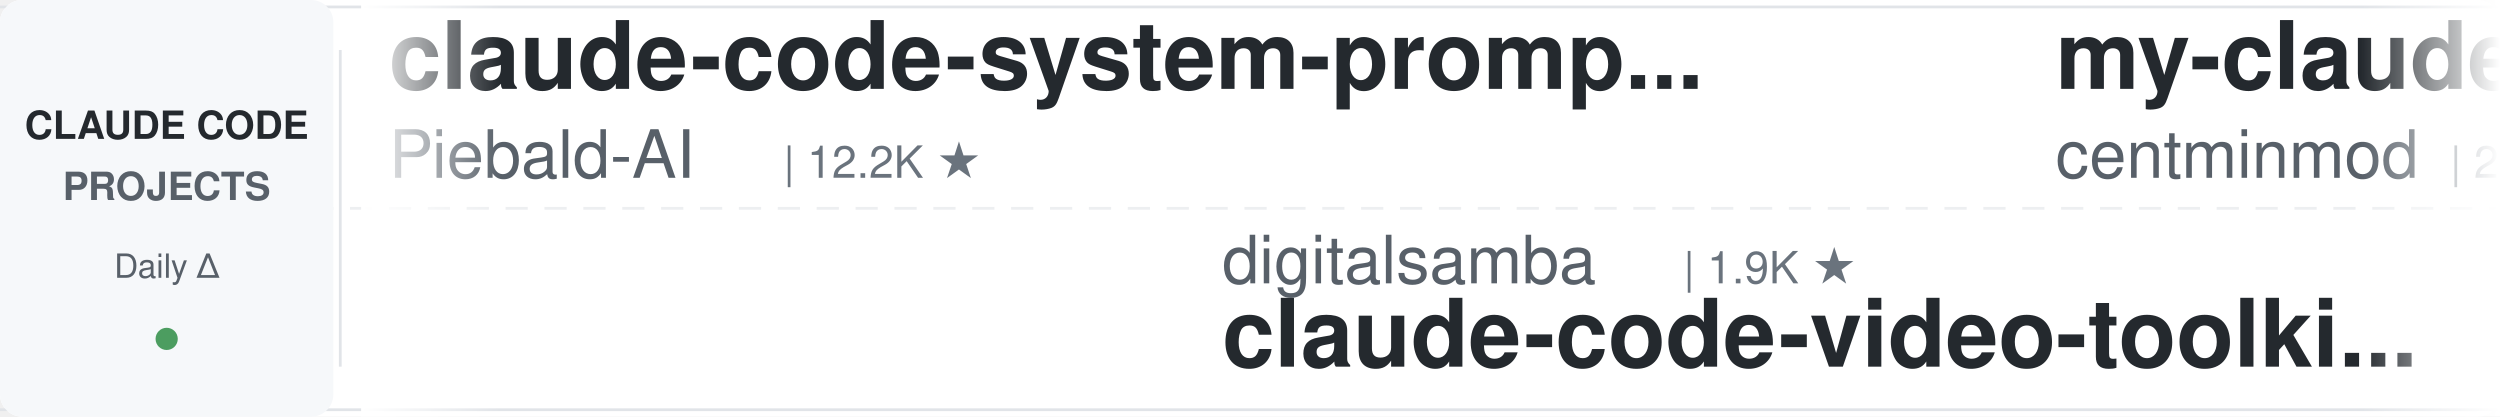
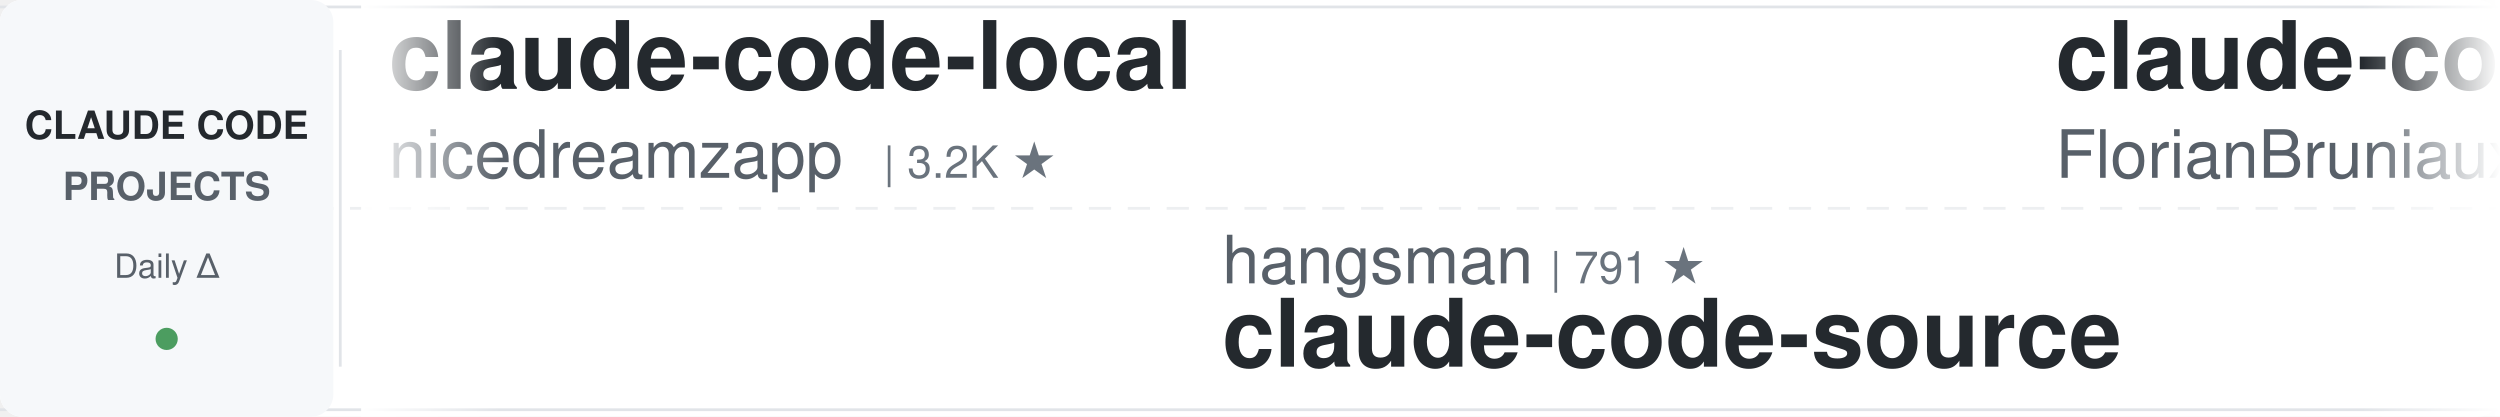
<svg xmlns="http://www.w3.org/2000/svg" width="900" height="150">
  <defs>
    <linearGradient id="leftFade" x1="0%" y1="0%" x2="100%" y2="0%">
      <stop offset="0%" style="stop-color:#ffffff;stop-opacity:1" />
      <stop offset="100%" style="stop-color:#ffffff;stop-opacity:0" />
    </linearGradient>
    <linearGradient id="rightFade" x1="0%" y1="0%" x2="100%" y2="0%">
      <stop offset="0%" style="stop-color:#ffffff;stop-opacity:0" />
      <stop offset="100%" style="stop-color:#ffffff;stop-opacity:1" />
    </linearGradient>
  </defs>
  <rect width="900" height="150" fill="#ffffff" rx="8" />
  <rect x="0" y="2" width="900" height="1" fill="#e1e4e8" />
  <rect x="0" y="147" width="900" height="1" fill="#e1e4e8" />
  <line x1="0" y1="75" x2="900" y2="75" stroke="#e1e4e8" stroke-width="1" stroke-dasharray="8 6" opacity="0.6" />
  <rect x="0" y="0" width="120" height="150" fill="#f6f8fa" rx="8" />
  <text x="60" y="50" font-family="-apple-system, BlinkMacSystemFont, 'Segoe UI', Helvetica, Arial, sans-serif" font-size="14" font-weight="600" fill="#24292e" text-anchor="middle">CLAUDE CODE</text>
  <text x="60" y="72" font-family="-apple-system, BlinkMacSystemFont, 'Segoe UI', Helvetica, Arial, sans-serif" font-size="14" font-weight="600" fill="#586069" text-anchor="middle">PROJECTS</text>
  <text x="60" y="100" font-family="-apple-system, BlinkMacSystemFont, 'Segoe UI', Helvetica, Arial, sans-serif" font-size="12" font-weight="500" fill="#586069" text-anchor="middle">Daily Δ</text>
  <circle cx="60" cy="122" r="4" fill="#22863a" opacity="0.8" />
  <rect x="122" y="18" width="1" height="114" fill="#e1e4e8" />
  <clipPath id="tickerClip">
    <rect x="130" y="0" width="770" height="150" />
  </clipPath>
  <g clip-path="url(#tickerClip)">
    <g id="tickerItems">
      <animateTransform attributeName="transform" attributeType="XML" type="translate" from="0 0" to="-3000 0" dur="54s" repeatCount="indefinite" />
      <g transform="translate(0, 0)">
-         <text x="140" y="32" font-family="-apple-system, BlinkMacSystemFont, 'Segoe UI', Helvetica, Arial, sans-serif" font-size="34" font-weight="600" fill="#24292e">claude-code-system-promp...</text>
-         <text x="140" y="64" font-family="-apple-system, BlinkMacSystemFont, 'Segoe UI', Helvetica, Arial, sans-serif" font-size="24" font-weight="400" fill="#586069">Piebald-AI</text>
-         <text x="282" y="64" font-family="-apple-system, BlinkMacSystemFont, 'Segoe UI', Helvetica, Arial, sans-serif" font-size="16" font-weight="500" fill="#6a737d">| 12.2K ★</text>
+         <text x="140" y="32" font-family="-apple-system, BlinkMacSystemFont, 'Segoe UI', Helvetica, Arial, sans-serif" font-size="34" font-weight="600" fill="#24292e">claude-code-local</text>
+         <text x="140" y="64" font-family="-apple-system, BlinkMacSystemFont, 'Segoe UI', Helvetica, Arial, sans-serif" font-size="24" font-weight="400" fill="#586069">nicedreamzapp</text>
+         <text x="318" y="64" font-family="-apple-system, BlinkMacSystemFont, 'Segoe UI', Helvetica, Arial, sans-serif" font-size="16" font-weight="500" fill="#6a737d">| 3.2K ★</text>
      </g>
      <g transform="translate(300, 0)">
-         <text x="140" y="102" font-family="-apple-system, BlinkMacSystemFont, 'Segoe UI', Helvetica, Arial, sans-serif" font-size="24" font-weight="400" fill="#586069">digitalsamba</text>
-         <text x="306" y="102" font-family="-apple-system, BlinkMacSystemFont, 'Segoe UI', Helvetica, Arial, sans-serif" font-size="16" font-weight="500" fill="#6a737d">| 1.9K ★</text>
-         <text x="140" y="132" font-family="-apple-system, BlinkMacSystemFont, 'Segoe UI', Helvetica, Arial, sans-serif" font-size="34" font-weight="600" fill="#24292e">claude-code-video-toolki...</text>
+         <text x="140" y="102" font-family="-apple-system, BlinkMacSystemFont, 'Segoe UI', Helvetica, Arial, sans-serif" font-size="24" font-weight="400" fill="#586069">hangsman</text>
+         <text x="258" y="102" font-family="-apple-system, BlinkMacSystemFont, 'Segoe UI', Helvetica, Arial, sans-serif" font-size="16" font-weight="500" fill="#6a737d">| 791 ★</text>
+         <text x="140" y="132" font-family="-apple-system, BlinkMacSystemFont, 'Segoe UI', Helvetica, Arial, sans-serif" font-size="34" font-weight="600" fill="#24292e">claude-code-source</text>
      </g>
      <g transform="translate(600, 0)">
-         <text x="140" y="32" font-family="-apple-system, BlinkMacSystemFont, 'Segoe UI', Helvetica, Arial, sans-serif" font-size="34" font-weight="600" fill="#24292e">my-claude-code-setup</text>
-         <text x="140" y="64" font-family="-apple-system, BlinkMacSystemFont, 'Segoe UI', Helvetica, Arial, sans-serif" font-size="24" font-weight="400" fill="#586069">centminmod</text>
-         <text x="282" y="64" font-family="-apple-system, BlinkMacSystemFont, 'Segoe UI', Helvetica, Arial, sans-serif" font-size="16" font-weight="500" fill="#6a737d">| 2.6K ★</text>
+         <text x="140" y="32" font-family="-apple-system, BlinkMacSystemFont, 'Segoe UI', Helvetica, Arial, sans-serif" font-size="34" font-weight="600" fill="#24292e">claude-code-ultimate-gui...</text>
+         <text x="140" y="64" font-family="-apple-system, BlinkMacSystemFont, 'Segoe UI', Helvetica, Arial, sans-serif" font-size="24" font-weight="400" fill="#586069">FlorianBruniaux</text>
+         <text x="342" y="64" font-family="-apple-system, BlinkMacSystemFont, 'Segoe UI', Helvetica, Arial, sans-serif" font-size="16" font-weight="500" fill="#6a737d">| 5.7K ★</text>
      </g>
      <g transform="translate(900, 0)">
-         <text x="140" y="102" font-family="-apple-system, BlinkMacSystemFont, 'Segoe UI', Helvetica, Arial, sans-serif" font-size="24" font-weight="400" fill="#586069">VoltAgent</text>
-         <text x="270" y="102" font-family="-apple-system, BlinkMacSystemFont, 'Segoe UI', Helvetica, Arial, sans-serif" font-size="16" font-weight="500" fill="#6a737d">| 24.2K ★</text>
-         <text x="140" y="132" font-family="-apple-system, BlinkMacSystemFont, 'Segoe UI', Helvetica, Arial, sans-serif" font-size="34" font-weight="600" fill="#24292e">awesome-claude-code-suba...</text>
+         <text x="140" y="102" font-family="-apple-system, BlinkMacSystemFont, 'Segoe UI', Helvetica, Arial, sans-serif" font-size="24" font-weight="400" fill="#586069">darcyegb</text>
+         <text x="258" y="102" font-family="-apple-system, BlinkMacSystemFont, 'Segoe UI', Helvetica, Arial, sans-serif" font-size="16" font-weight="500" fill="#6a737d">| 757 ★</text>
+         <text x="140" y="132" font-family="-apple-system, BlinkMacSystemFont, 'Segoe UI', Helvetica, Arial, sans-serif" font-size="34" font-weight="600" fill="#24292e">ClaudeCodeAgents</text>
      </g>
      <g transform="translate(1200, 0)">
-         <text x="140" y="32" font-family="-apple-system, BlinkMacSystemFont, 'Segoe UI', Helvetica, Arial, sans-serif" font-size="34" font-weight="600" fill="#24292e">claude-code-proxy</text>
-         <text x="140" y="64" font-family="-apple-system, BlinkMacSystemFont, 'Segoe UI', Helvetica, Arial, sans-serif" font-size="24" font-weight="400" fill="#586069">1rgs</text>
-         <text x="210" y="64" font-family="-apple-system, BlinkMacSystemFont, 'Segoe UI', Helvetica, Arial, sans-serif" font-size="16" font-weight="500" fill="#6a737d">| 3.7K ★</text>
+         <text x="140" y="32" font-family="-apple-system, BlinkMacSystemFont, 'Segoe UI', Helvetica, Arial, sans-serif" font-size="34" font-weight="600" fill="#24292e">claude-skills</text>
+         <text x="140" y="64" font-family="-apple-system, BlinkMacSystemFont, 'Segoe UI', Helvetica, Arial, sans-serif" font-size="24" font-weight="400" fill="#586069">alirezarezvani</text>
+         <text x="330" y="64" font-family="-apple-system, BlinkMacSystemFont, 'Segoe UI', Helvetica, Arial, sans-serif" font-size="16" font-weight="500" fill="#6a737d">| 24.2K ★</text>
      </g>
      <g transform="translate(1500, 0)">
-         <text x="140" y="102" font-family="-apple-system, BlinkMacSystemFont, 'Segoe UI', Helvetica, Arial, sans-serif" font-size="24" font-weight="400" fill="#586069">Njengah</text>
-         <text x="246" y="102" font-family="-apple-system, BlinkMacSystemFont, 'Segoe UI', Helvetica, Arial, sans-serif" font-size="16" font-weight="500" fill="#6a737d">| 1.9K ★</text>
-         <text x="140" y="132" font-family="-apple-system, BlinkMacSystemFont, 'Segoe UI', Helvetica, Arial, sans-serif" font-size="34" font-weight="600" fill="#24292e">claude-code-cheat-sheet</text>
+         <text x="140" y="102" font-family="-apple-system, BlinkMacSystemFont, 'Segoe UI', Helvetica, Arial, sans-serif" font-size="24" font-weight="400" fill="#586069">andrew-kramer-inno</text>
+         <text x="378" y="102" font-family="-apple-system, BlinkMacSystemFont, 'Segoe UI', Helvetica, Arial, sans-serif" font-size="16" font-weight="500" fill="#6a737d">| 593 ★</text>
+         <text x="140" y="132" font-family="-apple-system, BlinkMacSystemFont, 'Segoe UI', Helvetica, Arial, sans-serif" font-size="34" font-weight="600" fill="#24292e">claude-code-source-build</text>
      </g>
      <g transform="translate(1800, 0)">
-         <text x="140" y="32" font-family="-apple-system, BlinkMacSystemFont, 'Segoe UI', Helvetica, Arial, sans-serif" font-size="34" font-weight="600" fill="#24292e">claude-code-analysis</text>
-         <text x="140" y="64" font-family="-apple-system, BlinkMacSystemFont, 'Segoe UI', Helvetica, Arial, sans-serif" font-size="24" font-weight="400" fill="#586069">liuup</text>
-         <text x="222" y="64" font-family="-apple-system, BlinkMacSystemFont, 'Segoe UI', Helvetica, Arial, sans-serif" font-size="16" font-weight="500" fill="#6a737d">| 3.8K ★</text>
+         <text x="140" y="32" font-family="-apple-system, BlinkMacSystemFont, 'Segoe UI', Helvetica, Arial, sans-serif" font-size="34" font-weight="600" fill="#24292e">skills</text>
+         <text x="140" y="64" font-family="-apple-system, BlinkMacSystemFont, 'Segoe UI', Helvetica, Arial, sans-serif" font-size="24" font-weight="400" fill="#586069">anthropics</text>
+         <text x="282" y="64" font-family="-apple-system, BlinkMacSystemFont, 'Segoe UI', Helvetica, Arial, sans-serif" font-size="16" font-weight="500" fill="#6a737d">| 167.3K ★</text>
      </g>
      <g transform="translate(2100, 0)">
-         <text x="140" y="102" font-family="-apple-system, BlinkMacSystemFont, 'Segoe UI', Helvetica, Arial, sans-serif" font-size="24" font-weight="400" fill="#586069">RichardAtCT</text>
-         <text x="294" y="102" font-family="-apple-system, BlinkMacSystemFont, 'Segoe UI', Helvetica, Arial, sans-serif" font-size="16" font-weight="500" fill="#6a737d">| 2.8K ★</text>
-         <text x="140" y="132" font-family="-apple-system, BlinkMacSystemFont, 'Segoe UI', Helvetica, Arial, sans-serif" font-size="34" font-weight="600" fill="#24292e">claude-code-telegram</text>
-       </g>
-       <g transform="translate(2400, 0)">
-         <text x="140" y="32" font-family="-apple-system, BlinkMacSystemFont, 'Segoe UI', Helvetica, Arial, sans-serif" font-size="34" font-weight="600" fill="#24292e">claude-code-engineering</text>
-         <text x="140" y="64" font-family="-apple-system, BlinkMacSystemFont, 'Segoe UI', Helvetica, Arial, sans-serif" font-size="24" font-weight="400" fill="#586069">huangjia2019</text>
-         <text x="306" y="64" font-family="-apple-system, BlinkMacSystemFont, 'Segoe UI', Helvetica, Arial, sans-serif" font-size="16" font-weight="500" fill="#6a737d">| 1.1K ★</text>
-       </g>
-       <g transform="translate(2700, 0)">
        <text x="140" y="102" font-family="-apple-system, BlinkMacSystemFont, 'Segoe UI', Helvetica, Arial, sans-serif" font-size="24" font-weight="400" fill="#586069">oboard</text>
        <text x="234" y="102" font-family="-apple-system, BlinkMacSystemFont, 'Segoe UI', Helvetica, Arial, sans-serif" font-size="16" font-weight="500" fill="#6a737d">| 3.3K ★</text>
        <text x="140" y="132" font-family="-apple-system, BlinkMacSystemFont, 'Segoe UI', Helvetica, Arial, sans-serif" font-size="34" font-weight="600" fill="#24292e">claude-code-rev</text>
      </g>
+       <g transform="translate(2400, 0)">
+         <text x="140" y="32" font-family="-apple-system, BlinkMacSystemFont, 'Segoe UI', Helvetica, Arial, sans-serif" font-size="34" font-weight="600" fill="#24292e">claude-code-from-source</text>
+         <text x="140" y="64" font-family="-apple-system, BlinkMacSystemFont, 'Segoe UI', Helvetica, Arial, sans-serif" font-size="24" font-weight="400" fill="#586069">alejandrobalderas</text>
+         <text x="366" y="64" font-family="-apple-system, BlinkMacSystemFont, 'Segoe UI', Helvetica, Arial, sans-serif" font-size="16" font-weight="500" fill="#6a737d">| 2.7K ★</text>
+       </g>
+       <g transform="translate(2700, 0)">
+         <text x="140" y="102" font-family="-apple-system, BlinkMacSystemFont, 'Segoe UI', Helvetica, Arial, sans-serif" font-size="24" font-weight="400" fill="#586069">Pimzino</text>
+         <text x="246" y="102" font-family="-apple-system, BlinkMacSystemFont, 'Segoe UI', Helvetica, Arial, sans-serif" font-size="16" font-weight="500" fill="#6a737d">| 3.8K ★</text>
+         <text x="140" y="132" font-family="-apple-system, BlinkMacSystemFont, 'Segoe UI', Helvetica, Arial, sans-serif" font-size="34" font-weight="600" fill="#24292e">claude-code-spec-workflo...</text>
+       </g>
      <g transform="translate(3000, 0)">
-         <text x="140" y="32" font-family="-apple-system, BlinkMacSystemFont, 'Segoe UI', Helvetica, Arial, sans-serif" font-size="34" font-weight="600" fill="#24292e">claude-code-system-promp...</text>
-         <text x="140" y="64" font-family="-apple-system, BlinkMacSystemFont, 'Segoe UI', Helvetica, Arial, sans-serif" font-size="24" font-weight="400" fill="#586069">Piebald-AI</text>
-         <text x="282" y="64" font-family="-apple-system, BlinkMacSystemFont, 'Segoe UI', Helvetica, Arial, sans-serif" font-size="16" font-weight="500" fill="#6a737d">| 12.2K ★</text>
+         <text x="140" y="32" font-family="-apple-system, BlinkMacSystemFont, 'Segoe UI', Helvetica, Arial, sans-serif" font-size="34" font-weight="600" fill="#24292e">claude-code-local</text>
+         <text x="140" y="64" font-family="-apple-system, BlinkMacSystemFont, 'Segoe UI', Helvetica, Arial, sans-serif" font-size="24" font-weight="400" fill="#586069">nicedreamzapp</text>
+         <text x="318" y="64" font-family="-apple-system, BlinkMacSystemFont, 'Segoe UI', Helvetica, Arial, sans-serif" font-size="16" font-weight="500" fill="#6a737d">| 3.2K ★</text>
      </g>
      <g transform="translate(3300, 0)">
-         <text x="140" y="102" font-family="-apple-system, BlinkMacSystemFont, 'Segoe UI', Helvetica, Arial, sans-serif" font-size="24" font-weight="400" fill="#586069">digitalsamba</text>
-         <text x="306" y="102" font-family="-apple-system, BlinkMacSystemFont, 'Segoe UI', Helvetica, Arial, sans-serif" font-size="16" font-weight="500" fill="#6a737d">| 1.9K ★</text>
-         <text x="140" y="132" font-family="-apple-system, BlinkMacSystemFont, 'Segoe UI', Helvetica, Arial, sans-serif" font-size="34" font-weight="600" fill="#24292e">claude-code-video-toolki...</text>
+         <text x="140" y="102" font-family="-apple-system, BlinkMacSystemFont, 'Segoe UI', Helvetica, Arial, sans-serif" font-size="24" font-weight="400" fill="#586069">hangsman</text>
+         <text x="258" y="102" font-family="-apple-system, BlinkMacSystemFont, 'Segoe UI', Helvetica, Arial, sans-serif" font-size="16" font-weight="500" fill="#6a737d">| 791 ★</text>
+         <text x="140" y="132" font-family="-apple-system, BlinkMacSystemFont, 'Segoe UI', Helvetica, Arial, sans-serif" font-size="34" font-weight="600" fill="#24292e">claude-code-source</text>
      </g>
      <g transform="translate(3600, 0)">
-         <text x="140" y="32" font-family="-apple-system, BlinkMacSystemFont, 'Segoe UI', Helvetica, Arial, sans-serif" font-size="34" font-weight="600" fill="#24292e">my-claude-code-setup</text>
-         <text x="140" y="64" font-family="-apple-system, BlinkMacSystemFont, 'Segoe UI', Helvetica, Arial, sans-serif" font-size="24" font-weight="400" fill="#586069">centminmod</text>
-         <text x="282" y="64" font-family="-apple-system, BlinkMacSystemFont, 'Segoe UI', Helvetica, Arial, sans-serif" font-size="16" font-weight="500" fill="#6a737d">| 2.6K ★</text>
+         <text x="140" y="32" font-family="-apple-system, BlinkMacSystemFont, 'Segoe UI', Helvetica, Arial, sans-serif" font-size="34" font-weight="600" fill="#24292e">claude-code-ultimate-gui...</text>
+         <text x="140" y="64" font-family="-apple-system, BlinkMacSystemFont, 'Segoe UI', Helvetica, Arial, sans-serif" font-size="24" font-weight="400" fill="#586069">FlorianBruniaux</text>
+         <text x="342" y="64" font-family="-apple-system, BlinkMacSystemFont, 'Segoe UI', Helvetica, Arial, sans-serif" font-size="16" font-weight="500" fill="#6a737d">| 5.7K ★</text>
      </g>
      <g transform="translate(3900, 0)">
-         <text x="140" y="102" font-family="-apple-system, BlinkMacSystemFont, 'Segoe UI', Helvetica, Arial, sans-serif" font-size="24" font-weight="400" fill="#586069">VoltAgent</text>
-         <text x="270" y="102" font-family="-apple-system, BlinkMacSystemFont, 'Segoe UI', Helvetica, Arial, sans-serif" font-size="16" font-weight="500" fill="#6a737d">| 24.2K ★</text>
-         <text x="140" y="132" font-family="-apple-system, BlinkMacSystemFont, 'Segoe UI', Helvetica, Arial, sans-serif" font-size="34" font-weight="600" fill="#24292e">awesome-claude-code-suba...</text>
+         <text x="140" y="102" font-family="-apple-system, BlinkMacSystemFont, 'Segoe UI', Helvetica, Arial, sans-serif" font-size="24" font-weight="400" fill="#586069">darcyegb</text>
+         <text x="258" y="102" font-family="-apple-system, BlinkMacSystemFont, 'Segoe UI', Helvetica, Arial, sans-serif" font-size="16" font-weight="500" fill="#6a737d">| 757 ★</text>
+         <text x="140" y="132" font-family="-apple-system, BlinkMacSystemFont, 'Segoe UI', Helvetica, Arial, sans-serif" font-size="34" font-weight="600" fill="#24292e">ClaudeCodeAgents</text>
      </g>
    </g>
  </g>
  <rect x="130" y="0" width="50" height="150" fill="url(#leftFade)" />
  <rect x="850" y="0" width="50" height="150" fill="url(#rightFade)" />
</svg>
